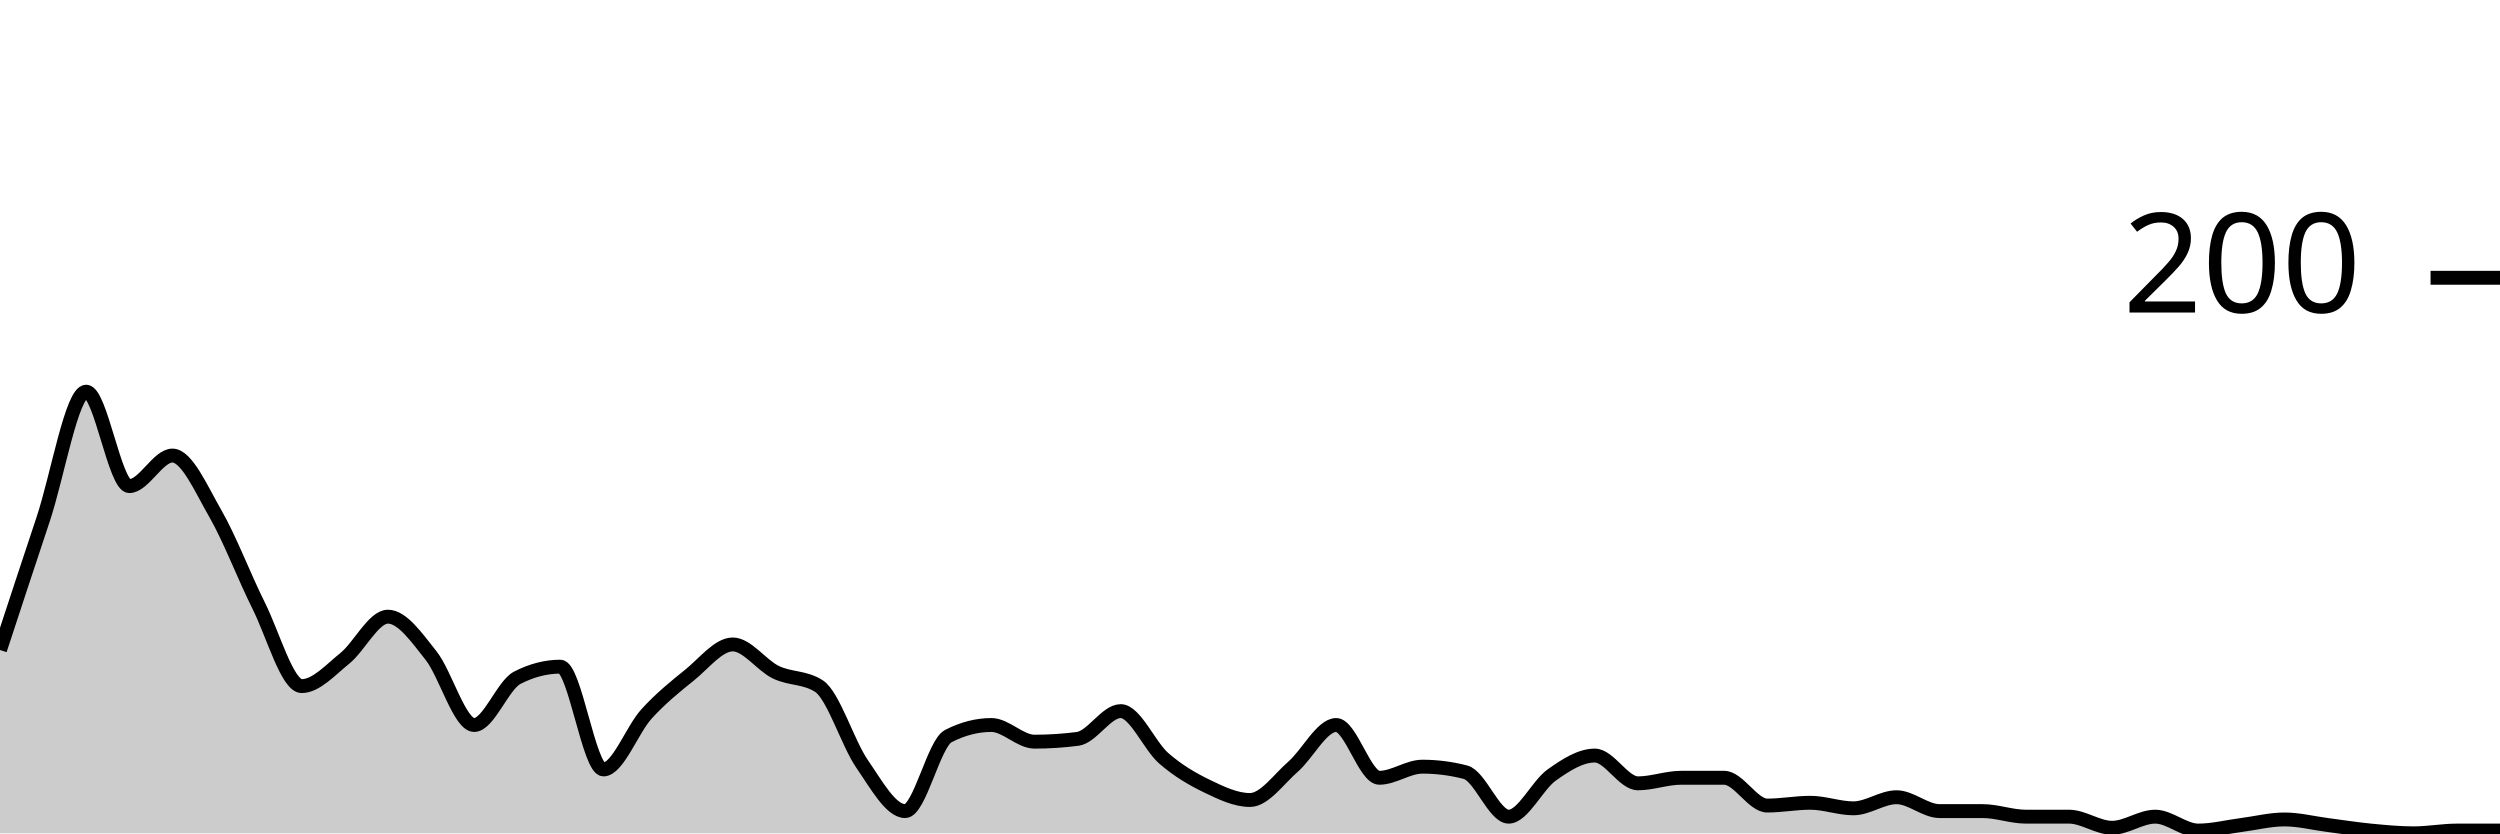
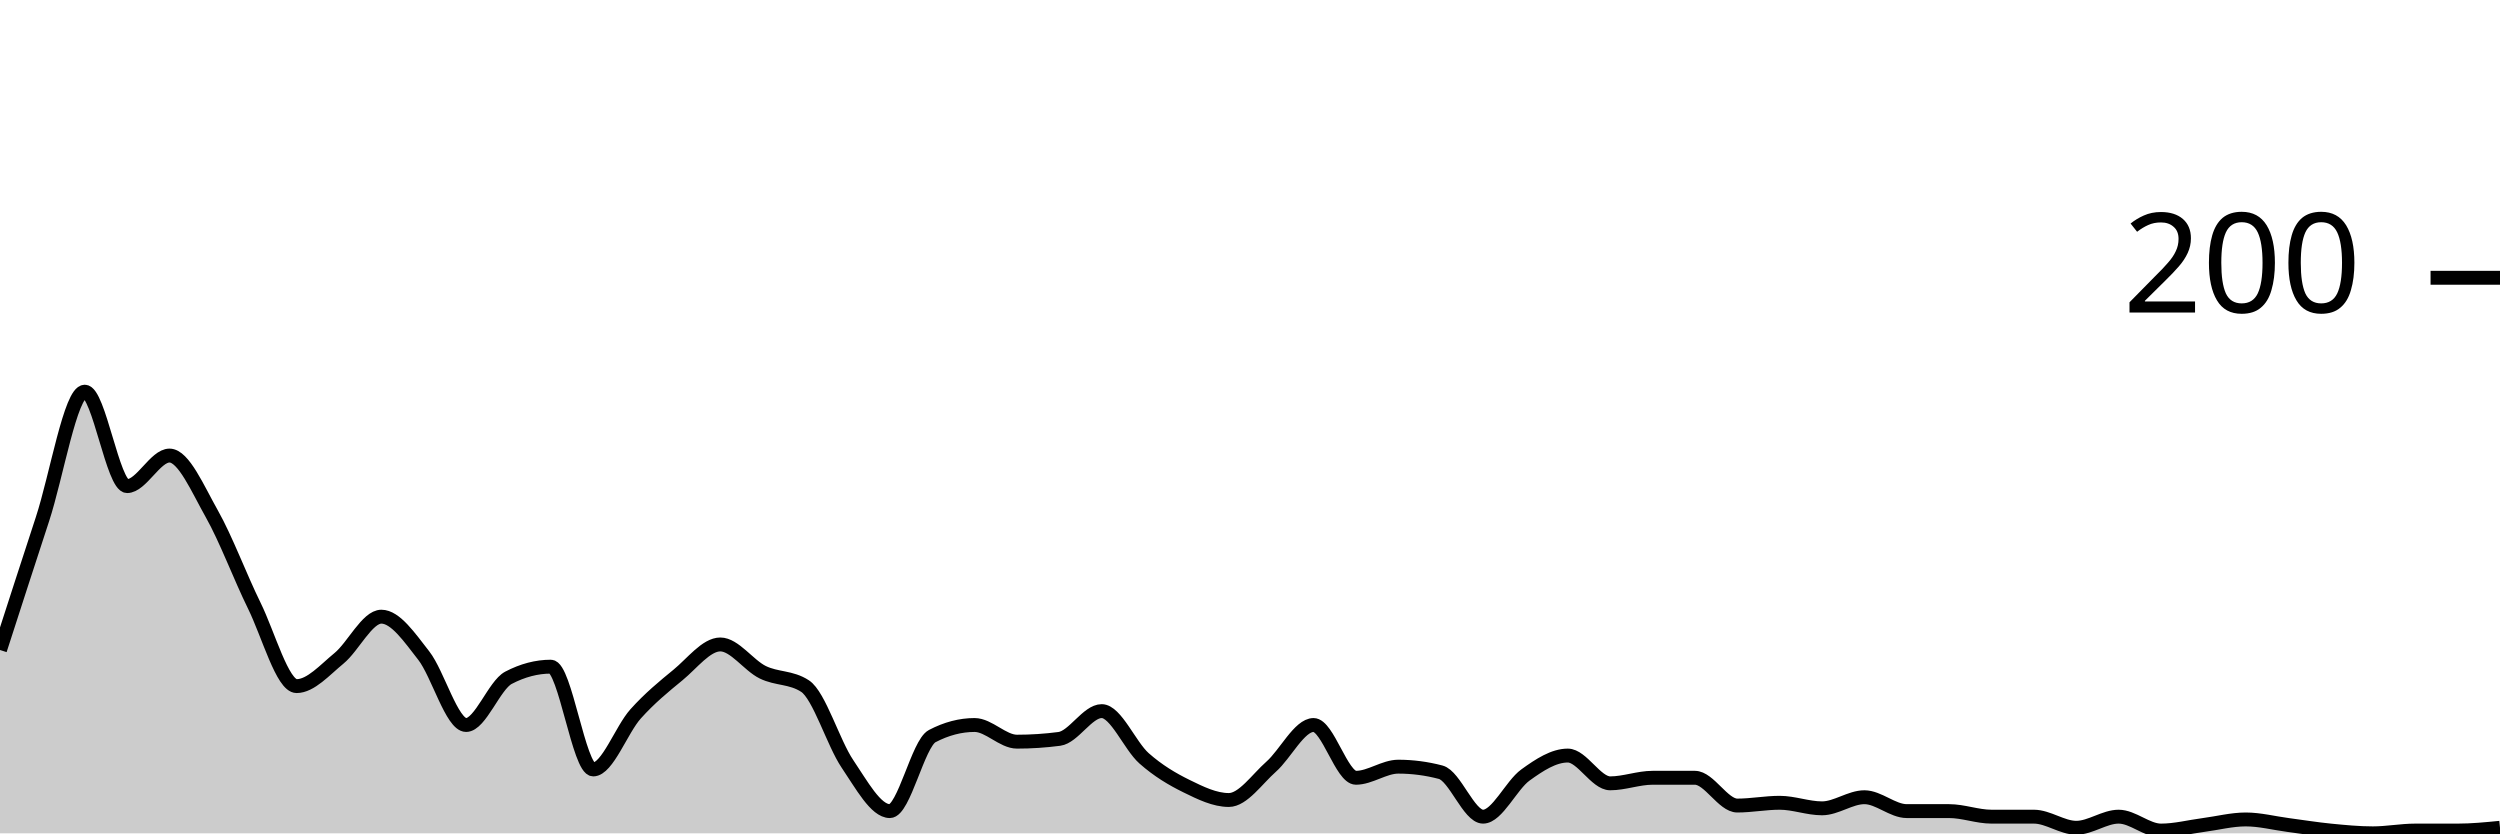
<svg xmlns="http://www.w3.org/2000/svg" viewBox="0 0 180 60">
  <g transform="translate(0,20)">
-     <path class="area" fill="rgba(0, 0, 0, 0.2)" d="M0,26.8C1.034,23.65,2.069,20.5,3.103,17.4C4.138,14.3,5.172,8.2,6.207,8.2C7.241,8.2,8.276,15,9.31,15C10.345,15,11.379,12.8,12.414,12.8C13.448,12.8,14.483,15.2,15.517,17C16.552,18.8,17.586,21.533,18.621,23.6C19.655,25.667,20.69,29.4,21.724,29.4C22.759,29.4,23.793,28.233,24.828,27.4C25.862,26.567,26.897,24.4,27.931,24.4C28.966,24.4,30,25.9,31.034,27.2C32.069,28.5,33.103,32.2,34.138,32.2C35.172,32.2,36.207,29.333,37.241,28.8C38.276,28.267,39.31,28,40.345,28C41.379,28,42.414,35.4,43.448,35.4C44.483,35.4,45.517,32.533,46.552,31.4C47.586,30.267,48.621,29.433,49.655,28.6C50.69,27.767,51.724,26.4,52.759,26.4C53.793,26.4,54.828,27.9,55.862,28.4C56.897,28.9,57.931,28.733,58.966,29.4C60,30.067,61.034,33.5,62.069,35C63.103,36.5,64.138,38.4,65.172,38.4C66.207,38.4,67.241,33.533,68.276,33C69.31,32.467,70.345,32.2,71.379,32.2C72.414,32.2,73.448,33.4,74.483,33.4C75.517,33.4,76.552,33.333,77.586,33.2C78.621,33.067,79.655,31.2,80.69,31.2C81.724,31.2,82.759,33.7,83.793,34.6C84.828,35.5,85.862,36.1,86.897,36.6C87.931,37.1,88.966,37.6,90,37.6C91.034,37.6,92.069,36.1,93.103,35.2C94.138,34.3,95.172,32.2,96.207,32.2C97.241,32.2,98.276,36,99.31,36C100.345,36,101.379,35.2,102.414,35.2C103.448,35.2,104.483,35.333,105.517,35.6C106.552,35.867,107.586,38.8,108.621,38.8C109.655,38.8,110.69,36.533,111.724,35.8C112.759,35.067,113.793,34.4,114.828,34.4C115.862,34.4,116.897,36.4,117.931,36.4C118.966,36.4,120,36,121.034,36C122.069,36,123.103,36,124.138,36C125.172,36,126.207,38,127.241,38C128.276,38,129.31,37.8,130.345,37.8C131.379,37.8,132.414,38.2,133.448,38.2C134.483,38.2,135.517,37.4,136.552,37.4C137.586,37.4,138.621,38.4,139.655,38.4C140.69,38.4,141.724,38.4,142.759,38.4C143.793,38.4,144.828,38.8,145.862,38.8C146.897,38.8,147.931,38.8,148.966,38.8C150,38.8,151.034,39.6,152.069,39.6C153.103,39.6,154.138,38.8,155.172,38.8C156.207,38.8,157.241,39.8,158.276,39.8C159.31,39.8,160.345,39.533,161.379,39.4C162.414,39.267,163.448,39,164.483,39C165.517,39,166.552,39.267,167.586,39.4C168.621,39.533,169.655,39.7,170.69,39.8C171.724,39.9,172.759,40,173.793,40C174.828,40,175.862,39.8,176.897,39.8C177.931,39.8,178.966,39.8,180,39.8L180,40C178.966,40,177.931,40,176.897,40C175.862,40,174.828,40,173.793,40C172.759,40,171.724,40,170.69,40C169.655,40,168.621,40,167.586,40C166.552,40,165.517,40,164.483,40C163.448,40,162.414,40,161.379,40C160.345,40,159.31,40,158.276,40C157.241,40,156.207,40,155.172,40C154.138,40,153.103,40,152.069,40C151.034,40,150,40,148.966,40C147.931,40,146.897,40,145.862,40C144.828,40,143.793,40,142.759,40C141.724,40,140.69,40,139.655,40C138.621,40,137.586,40,136.552,40C135.517,40,134.483,40,133.448,40C132.414,40,131.379,40,130.345,40C129.31,40,128.276,40,127.241,40C126.207,40,125.172,40,124.138,40C123.103,40,122.069,40,121.034,40C120,40,118.966,40,117.931,40C116.897,40,115.862,40,114.828,40C113.793,40,112.759,40,111.724,40C110.69,40,109.655,40,108.621,40C107.586,40,106.552,40,105.517,40C104.483,40,103.448,40,102.414,40C101.379,40,100.345,40,99.31,40C98.276,40,97.241,40,96.207,40C95.172,40,94.138,40,93.103,40C92.069,40,91.034,40,90,40C88.966,40,87.931,40,86.897,40C85.862,40,84.828,40,83.793,40C82.759,40,81.724,40,80.69,40C79.655,40,78.621,40,77.586,40C76.552,40,75.517,40,74.483,40C73.448,40,72.414,40,71.379,40C70.345,40,69.31,40,68.276,40C67.241,40,66.207,40,65.172,40C64.138,40,63.103,40,62.069,40C61.034,40,60,40,58.966,40C57.931,40,56.897,40,55.862,40C54.828,40,53.793,40,52.759,40C51.724,40,50.69,40,49.655,40C48.621,40,47.586,40,46.552,40C45.517,40,44.483,40,43.448,40C42.414,40,41.379,40,40.345,40C39.31,40,38.276,40,37.241,40C36.207,40,35.172,40,34.138,40C33.103,40,32.069,40,31.034,40C30,40,28.966,40,27.931,40C26.897,40,25.862,40,24.828,40C23.793,40,22.759,40,21.724,40C20.69,40,19.655,40,18.621,40C17.586,40,16.552,40,15.517,40C14.483,40,13.448,40,12.414,40C11.379,40,10.345,40,9.31,40C8.276,40,7.241,40,6.207,40C5.172,40,4.138,40,3.103,40C2.069,40,1.034,40,0,40Z" />
-     <path class="line" stroke="black" fill="none" d="M0,26.8C1.034,23.65,2.069,20.5,3.103,17.4C4.138,14.3,5.172,8.2,6.207,8.2C7.241,8.2,8.276,15,9.31,15C10.345,15,11.379,12.8,12.414,12.8C13.448,12.8,14.483,15.2,15.517,17C16.552,18.8,17.586,21.533,18.621,23.6C19.655,25.667,20.69,29.4,21.724,29.4C22.759,29.4,23.793,28.233,24.828,27.4C25.862,26.567,26.897,24.4,27.931,24.4C28.966,24.4,30,25.9,31.034,27.2C32.069,28.5,33.103,32.2,34.138,32.2C35.172,32.2,36.207,29.333,37.241,28.8C38.276,28.267,39.31,28,40.345,28C41.379,28,42.414,35.4,43.448,35.4C44.483,35.4,45.517,32.533,46.552,31.4C47.586,30.267,48.621,29.433,49.655,28.6C50.69,27.767,51.724,26.4,52.759,26.4C53.793,26.4,54.828,27.9,55.862,28.4C56.897,28.9,57.931,28.733,58.966,29.4C60,30.067,61.034,33.5,62.069,35C63.103,36.5,64.138,38.4,65.172,38.4C66.207,38.4,67.241,33.533,68.276,33C69.31,32.467,70.345,32.2,71.379,32.2C72.414,32.2,73.448,33.4,74.483,33.4C75.517,33.4,76.552,33.333,77.586,33.2C78.621,33.067,79.655,31.2,80.69,31.2C81.724,31.2,82.759,33.7,83.793,34.6C84.828,35.5,85.862,36.1,86.897,36.6C87.931,37.1,88.966,37.6,90,37.6C91.034,37.6,92.069,36.1,93.103,35.2C94.138,34.3,95.172,32.2,96.207,32.2C97.241,32.2,98.276,36,99.31,36C100.345,36,101.379,35.2,102.414,35.2C103.448,35.2,104.483,35.333,105.517,35.6C106.552,35.867,107.586,38.8,108.621,38.8C109.655,38.8,110.69,36.533,111.724,35.8C112.759,35.067,113.793,34.4,114.828,34.4C115.862,34.4,116.897,36.4,117.931,36.4C118.966,36.4,120,36,121.034,36C122.069,36,123.103,36,124.138,36C125.172,36,126.207,38,127.241,38C128.276,38,129.31,37.8,130.345,37.8C131.379,37.8,132.414,38.2,133.448,38.2C134.483,38.2,135.517,37.4,136.552,37.4C137.586,37.4,138.621,38.4,139.655,38.4C140.69,38.4,141.724,38.4,142.759,38.4C143.793,38.4,144.828,38.8,145.862,38.8C146.897,38.8,147.931,38.8,148.966,38.8C150,38.8,151.034,39.6,152.069,39.6C153.103,39.6,154.138,38.8,155.172,38.8C156.207,38.8,157.241,39.8,158.276,39.8C159.31,39.8,160.345,39.533,161.379,39.4C162.414,39.267,163.448,39,164.483,39C165.517,39,166.552,39.267,167.586,39.4C168.621,39.533,169.655,39.7,170.69,39.8C171.724,39.9,172.759,40,173.793,40C174.828,40,175.862,39.8,176.897,39.8C177.931,39.8,178.966,39.8,180,39.8" />
+     <path class="area" fill="rgba(0, 0, 0, 0.2)" d="M0,26.8C1.017,23.65,2.034,20.5,3.051,17.4C4.068,14.3,5.085,8.2,6.102,8.2C7.119,8.2,8.136,15,9.153,15C10.169,15,11.186,12.8,12.203,12.8C13.22,12.8,14.237,15.2,15.254,17C16.271,18.8,17.288,21.533,18.305,23.6C19.322,25.667,20.339,29.4,21.356,29.4C22.373,29.4,23.39,28.233,24.407,27.4C25.424,26.567,26.441,24.4,27.458,24.4C28.475,24.4,29.492,25.9,30.508,27.2C31.525,28.5,32.542,32.2,33.559,32.2C34.576,32.2,35.593,29.333,36.61,28.8C37.627,28.267,38.644,28,39.661,28C40.678,28,41.695,35.4,42.712,35.4C43.729,35.4,44.746,32.533,45.763,31.4C46.78,30.267,47.797,29.433,48.814,28.6C49.831,27.767,50.847,26.4,51.864,26.4C52.881,26.4,53.898,27.9,54.915,28.4C55.932,28.9,56.949,28.733,57.966,29.4C58.983,30.067,60,33.5,61.017,35C62.034,36.5,63.051,38.4,64.068,38.4C65.085,38.4,66.102,33.533,67.119,33C68.136,32.467,69.153,32.2,70.169,32.2C71.186,32.2,72.203,33.4,73.22,33.4C74.237,33.4,75.254,33.333,76.271,33.2C77.288,33.067,78.305,31.2,79.322,31.2C80.339,31.2,81.356,33.7,82.373,34.6C83.39,35.5,84.407,36.1,85.424,36.6C86.441,37.1,87.458,37.6,88.475,37.6C89.492,37.6,90.508,36.1,91.525,35.2C92.542,34.3,93.559,32.2,94.576,32.2C95.593,32.2,96.61,36,97.627,36C98.644,36,99.661,35.2,100.678,35.2C101.695,35.2,102.712,35.333,103.729,35.6C104.746,35.867,105.763,38.8,106.78,38.8C107.797,38.8,108.814,36.533,109.831,35.8C110.847,35.067,111.864,34.4,112.881,34.4C113.898,34.4,114.915,36.4,115.932,36.4C116.949,36.4,117.966,36,118.983,36C120,36,121.017,36,122.034,36C123.051,36,124.068,38,125.085,38C126.102,38,127.119,37.8,128.136,37.8C129.153,37.8,130.169,38.2,131.186,38.2C132.203,38.2,133.22,37.4,134.237,37.4C135.254,37.4,136.271,38.4,137.288,38.4C138.305,38.4,139.322,38.4,140.339,38.4C141.356,38.4,142.373,38.8,143.39,38.8C144.407,38.8,145.424,38.8,146.441,38.8C147.458,38.8,148.475,39.6,149.492,39.6C150.508,39.6,151.525,38.8,152.542,38.8C153.559,38.8,154.576,39.8,155.593,39.8C156.61,39.8,157.627,39.533,158.644,39.4C159.661,39.267,160.678,39,161.695,39C162.712,39,163.729,39.267,164.746,39.4C165.763,39.533,166.78,39.7,167.797,39.8C168.814,39.9,169.831,40,170.847,40C171.864,40,172.881,39.8,173.898,39.8C174.915,39.8,175.932,39.8,176.949,39.8C177.966,39.8,178.983,39.7,180,39.6L180,40C178.983,40,177.966,40,176.949,40C175.932,40,174.915,40,173.898,40C172.881,40,171.864,40,170.847,40C169.831,40,168.814,40,167.797,40C166.78,40,165.763,40,164.746,40C163.729,40,162.712,40,161.695,40C160.678,40,159.661,40,158.644,40C157.627,40,156.61,40,155.593,40C154.576,40,153.559,40,152.542,40C151.525,40,150.508,40,149.492,40C148.475,40,147.458,40,146.441,40C145.424,40,144.407,40,143.39,40C142.373,40,141.356,40,140.339,40C139.322,40,138.305,40,137.288,40C136.271,40,135.254,40,134.237,40C133.22,40,132.203,40,131.186,40C130.169,40,129.153,40,128.136,40C127.119,40,126.102,40,125.085,40C124.068,40,123.051,40,122.034,40C121.017,40,120,40,118.983,40C117.966,40,116.949,40,115.932,40C114.915,40,113.898,40,112.881,40C111.864,40,110.847,40,109.831,40C108.814,40,107.797,40,106.78,40C105.763,40,104.746,40,103.729,40C102.712,40,101.695,40,100.678,40C99.661,40,98.644,40,97.627,40C96.61,40,95.593,40,94.576,40C93.559,40,92.542,40,91.525,40C90.508,40,89.492,40,88.475,40C87.458,40,86.441,40,85.424,40C84.407,40,83.39,40,82.373,40C81.356,40,80.339,40,79.322,40C78.305,40,77.288,40,76.271,40C75.254,40,74.237,40,73.22,40C72.203,40,71.186,40,70.169,40C69.153,40,68.136,40,67.119,40C66.102,40,65.085,40,64.068,40C63.051,40,62.034,40,61.017,40C60,40,58.983,40,57.966,40C56.949,40,55.932,40,54.915,40C53.898,40,52.881,40,51.864,40C50.847,40,49.831,40,48.814,40C47.797,40,46.78,40,45.763,40C44.746,40,43.729,40,42.712,40C41.695,40,40.678,40,39.661,40C38.644,40,37.627,40,36.61,40C35.593,40,34.576,40,33.559,40C32.542,40,31.525,40,30.508,40C29.492,40,28.475,40,27.458,40C26.441,40,25.424,40,24.407,40C23.39,40,22.373,40,21.356,40C20.339,40,19.322,40,18.305,40C17.288,40,16.271,40,15.254,40C14.237,40,13.22,40,12.203,40C11.186,40,10.169,40,9.153,40C8.136,40,7.119,40,6.102,40C5.085,40,4.068,40,3.051,40C2.034,40,1.017,40,0,40Z" />
+     <path class="line" stroke="black" fill="none" d="M0,26.8C1.017,23.65,2.034,20.5,3.051,17.4C4.068,14.3,5.085,8.2,6.102,8.2C7.119,8.2,8.136,15,9.153,15C10.169,15,11.186,12.8,12.203,12.8C13.22,12.8,14.237,15.2,15.254,17C16.271,18.8,17.288,21.533,18.305,23.6C19.322,25.667,20.339,29.4,21.356,29.4C22.373,29.4,23.39,28.233,24.407,27.4C25.424,26.567,26.441,24.4,27.458,24.4C28.475,24.4,29.492,25.9,30.508,27.2C31.525,28.5,32.542,32.2,33.559,32.2C34.576,32.2,35.593,29.333,36.61,28.8C37.627,28.267,38.644,28,39.661,28C40.678,28,41.695,35.4,42.712,35.4C43.729,35.4,44.746,32.533,45.763,31.4C46.78,30.267,47.797,29.433,48.814,28.6C49.831,27.767,50.847,26.4,51.864,26.4C52.881,26.4,53.898,27.9,54.915,28.4C55.932,28.9,56.949,28.733,57.966,29.4C58.983,30.067,60,33.5,61.017,35C62.034,36.5,63.051,38.4,64.068,38.4C65.085,38.4,66.102,33.533,67.119,33C68.136,32.467,69.153,32.2,70.169,32.2C71.186,32.2,72.203,33.4,73.22,33.4C74.237,33.4,75.254,33.333,76.271,33.2C77.288,33.067,78.305,31.2,79.322,31.2C80.339,31.2,81.356,33.7,82.373,34.6C83.39,35.5,84.407,36.1,85.424,36.6C86.441,37.1,87.458,37.6,88.475,37.6C89.492,37.6,90.508,36.1,91.525,35.2C92.542,34.3,93.559,32.2,94.576,32.2C95.593,32.2,96.61,36,97.627,36C98.644,36,99.661,35.2,100.678,35.2C101.695,35.2,102.712,35.333,103.729,35.6C104.746,35.867,105.763,38.8,106.78,38.8C107.797,38.8,108.814,36.533,109.831,35.8C110.847,35.067,111.864,34.4,112.881,34.4C113.898,34.4,114.915,36.4,115.932,36.4C116.949,36.4,117.966,36,118.983,36C120,36,121.017,36,122.034,36C123.051,36,124.068,38,125.085,38C126.102,38,127.119,37.8,128.136,37.8C129.153,37.8,130.169,38.2,131.186,38.2C132.203,38.2,133.22,37.4,134.237,37.4C135.254,37.4,136.271,38.4,137.288,38.4C138.305,38.4,139.322,38.4,140.339,38.4C141.356,38.4,142.373,38.8,143.39,38.8C144.407,38.8,145.424,38.8,146.441,38.8C147.458,38.8,148.475,39.6,149.492,39.6C150.508,39.6,151.525,38.8,152.542,38.8C153.559,38.8,154.576,39.8,155.593,39.8C156.61,39.8,157.627,39.533,158.644,39.4C159.661,39.267,160.678,39,161.695,39C162.712,39,163.729,39.267,164.746,39.4C165.763,39.533,166.78,39.7,167.797,39.8C168.814,39.9,169.831,40,170.847,40C171.864,40,172.881,39.8,173.898,39.8C174.915,39.8,175.932,39.8,176.949,39.8C177.966,39.8,178.983,39.7,180,39.6" />
    <path class="axis-ceiling" stroke-width="1" stroke="black" fill="none" d="M175,0L180,0" />
    <text class="axis-ceiling-label" font-family="sans-serif" text-anchor="end" font-size="10px" x="170" y="2.5">200</text>
  </g>
</svg>
